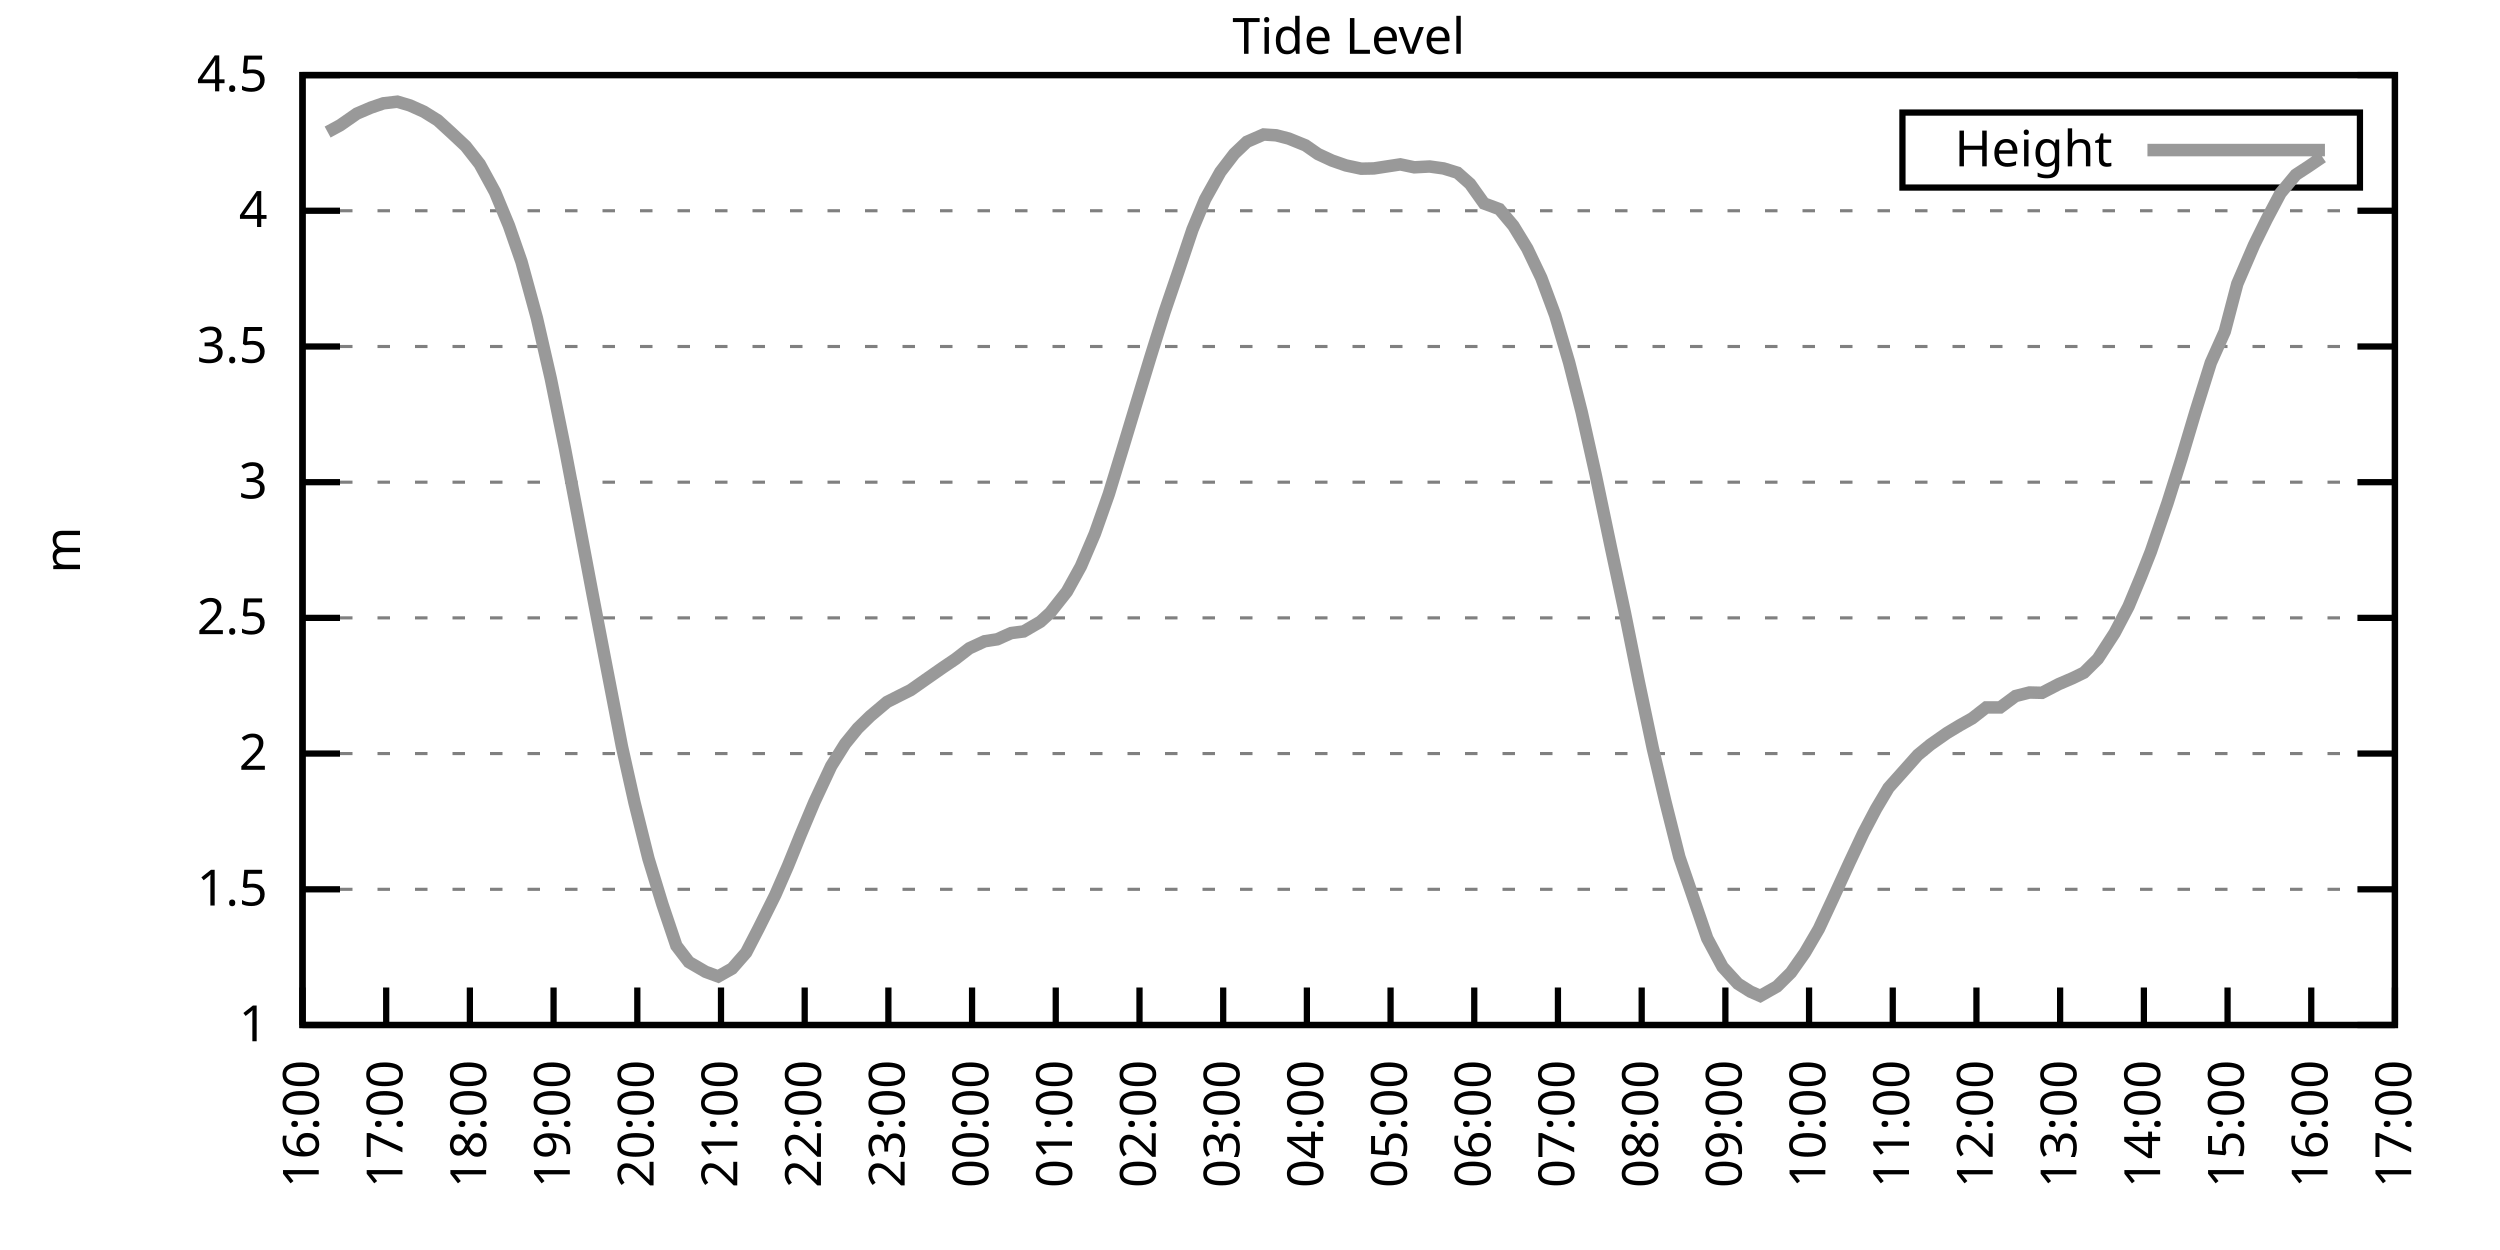
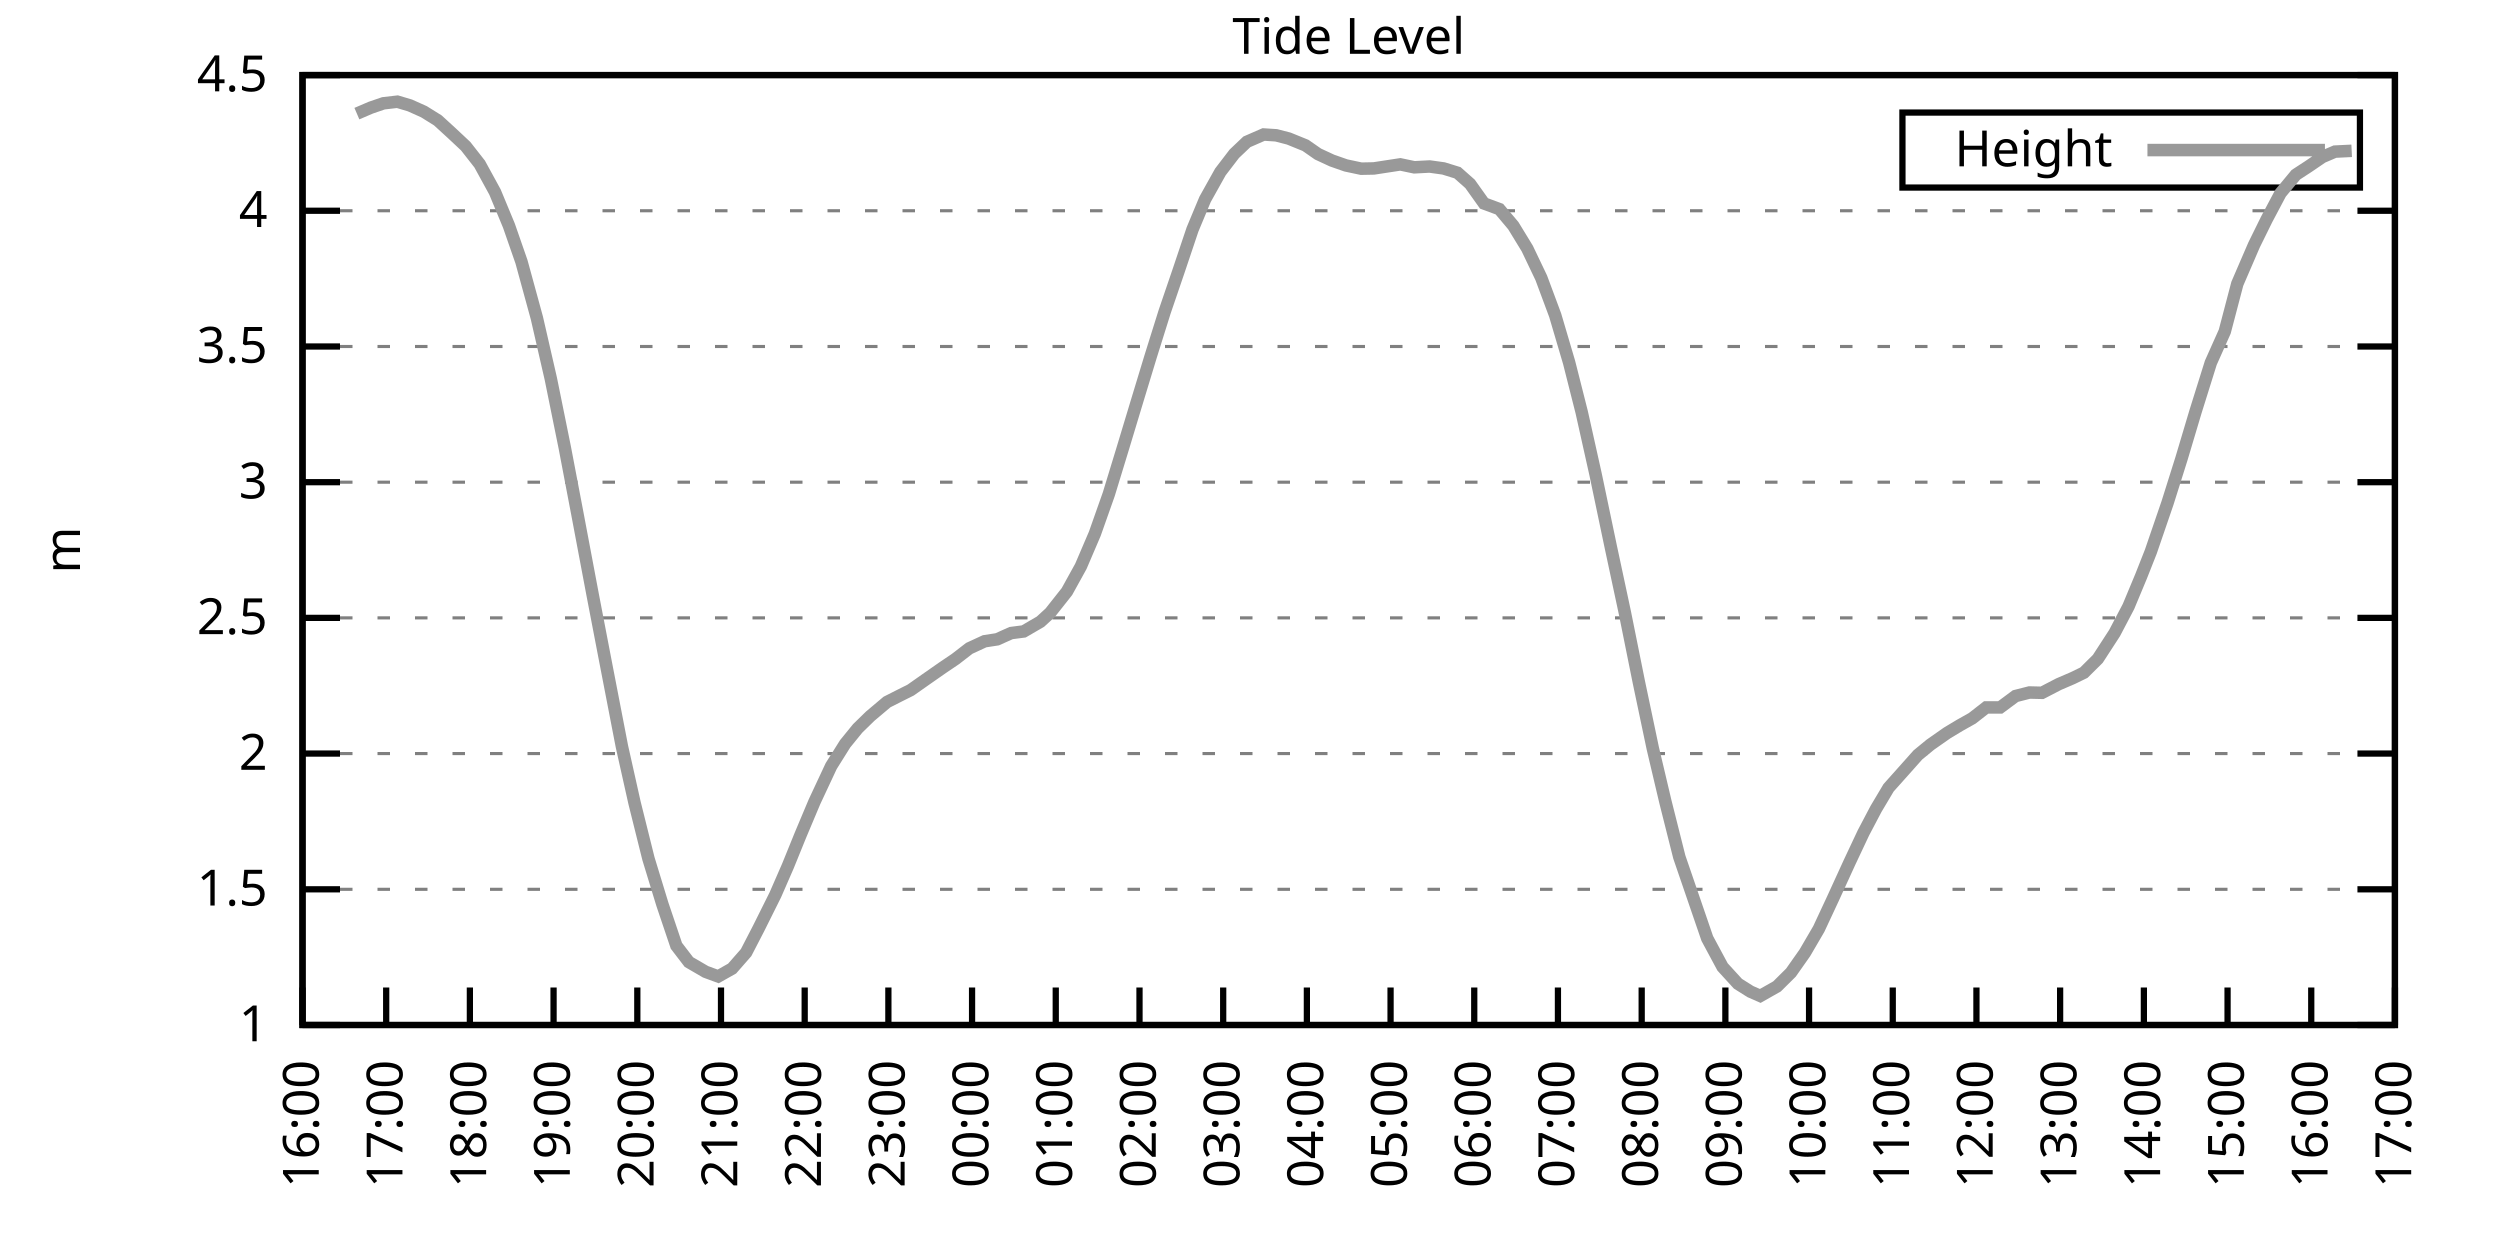
<svg xmlns="http://www.w3.org/2000/svg" xmlns:xlink="http://www.w3.org/1999/xlink" width="400" height="200" viewBox="0 0 400 200">
  <g id="gnuplot_canvas">
    <rect x="0" y="0" width="400" height="200" fill="none" />
    <defs>
      <circle id="gpDot" r="0.5" stroke-width="0.5" stroke="currentColor" />
      <path id="gpPt0" stroke-width="0.333" stroke="currentColor" d="M-1,0 h2 M0,-1 v2" />
      <path id="gpPt1" stroke-width="0.333" stroke="currentColor" d="M-1,-1 L1,1 M1,-1 L-1,1" />
      <path id="gpPt2" stroke-width="0.333" stroke="currentColor" d="M-1,0 L1,0 M0,-1 L0,1 M-1,-1 L1,1 M-1,1 L1,-1" />
      <rect id="gpPt3" stroke-width="0.333" stroke="currentColor" x="-1" y="-1" width="2" height="2" />
      <rect id="gpPt4" stroke-width="0.333" stroke="currentColor" fill="currentColor" x="-1" y="-1" width="2" height="2" />
      <circle id="gpPt5" stroke-width="0.333" stroke="currentColor" cx="0" cy="0" r="1" />
      <use xlink:href="#gpPt5" id="gpPt6" fill="currentColor" stroke="none" />
      <path id="gpPt7" stroke-width="0.333" stroke="currentColor" d="M0,-1.33 L-1.33,0.67 L1.33,0.67 z" />
      <use xlink:href="#gpPt7" id="gpPt8" fill="currentColor" stroke="none" />
      <use xlink:href="#gpPt7" id="gpPt9" stroke="currentColor" transform="rotate(180)" />
      <use xlink:href="#gpPt9" id="gpPt10" fill="currentColor" stroke="none" />
      <use xlink:href="#gpPt3" id="gpPt11" stroke="currentColor" transform="rotate(45)" />
      <use xlink:href="#gpPt11" id="gpPt12" fill="currentColor" stroke="none" />
      <path id="gpPt13" stroke-width="0.333" stroke="currentColor" d="M0,1.330 L1.265,0.411 L0.782,-1.067 L-0.782,-1.076 L-1.265,0.411 z" />
      <use xlink:href="#gpPt13" id="gpPt14" fill="currentColor" stroke="none" />
      <filter id="textbox" filterUnits="objectBoundingBox" x="0" y="0" height="1" width="1">
        <feFlood flood-color="white" flood-opacity="1" result="bgnd" />
        <feComposite in="SourceGraphic" in2="bgnd" operator="atop" />
      </filter>
      <filter id="greybox" filterUnits="objectBoundingBox" x="0" y="0" height="1" width="1">
        <feFlood flood-color="lightgrey" flood-opacity="1" result="grey" />
        <feComposite in="SourceGraphic" in2="grey" operator="atop" />
      </filter>
    </defs>
    <g fill="none" color="white" stroke="currentColor" stroke-width="1.00" stroke-linecap="butt" stroke-linejoin="miter">
</g>
    <g fill="none" color="black" stroke="currentColor" stroke-width="1.00" stroke-linecap="butt" stroke-linejoin="miter">
      <g stroke="none" shape-rendering="crispEdges">
        <polygon fill="rgb(255, 255, 255)" points="48.40,164.00 383.18,164.00 383.18,12.02 48.40,12.02 " />
      </g>
    </g>
    <g fill="none" color="black" stroke="currentColor" stroke-width="1.00" stroke-linecap="butt" stroke-linejoin="miter">
</g>
    <g fill="none" color="black" stroke="black" stroke-width="0.50" stroke-linecap="butt" stroke-linejoin="miter">
</g>
    <g fill="none" color="gray" stroke="currentColor" stroke-width="0.50" stroke-linecap="butt" stroke-linejoin="miter">
      <path stroke="gray" stroke-dasharray="2,4" class="gridline" d="M48.40,164.00 L383.19,164.00  " />
    </g>
    <g fill="none" color="gray" stroke="gray" stroke-width="1.00" stroke-linecap="butt" stroke-linejoin="miter">
</g>
    <g fill="none" color="black" stroke="currentColor" stroke-width="1.00" stroke-linecap="butt" stroke-linejoin="miter">
      <path stroke="black" d="M48.40,164.00 L54.40,164.00 M383.19,164.00 L377.19,164.00  " />
      <g transform="translate(42.80,166.60)" stroke="none" fill="black" font-family="Sans" font-size="8.00" text-anchor="end">
        <text>
          <tspan font-family="Sans"> 1</tspan>
        </text>
      </g>
    </g>
    <g fill="none" color="black" stroke="currentColor" stroke-width="1.00" stroke-linecap="butt" stroke-linejoin="miter">
</g>
    <g fill="none" color="black" stroke="black" stroke-width="0.50" stroke-linecap="butt" stroke-linejoin="miter">
</g>
    <g fill="none" color="gray" stroke="currentColor" stroke-width="0.50" stroke-linecap="butt" stroke-linejoin="miter">
      <path stroke="gray" stroke-dasharray="2,4" class="gridline" d="M48.40,142.29 L383.19,142.29  " />
    </g>
    <g fill="none" color="gray" stroke="gray" stroke-width="1.00" stroke-linecap="butt" stroke-linejoin="miter">
</g>
    <g fill="none" color="black" stroke="currentColor" stroke-width="1.00" stroke-linecap="butt" stroke-linejoin="miter">
      <path stroke="black" d="M48.40,142.29 L54.40,142.29 M383.19,142.29 L377.19,142.29  " />
      <g transform="translate(42.80,144.89)" stroke="none" fill="black" font-family="Sans" font-size="8.00" text-anchor="end">
        <text>
          <tspan font-family="Sans"> 1.5</tspan>
        </text>
      </g>
    </g>
    <g fill="none" color="black" stroke="currentColor" stroke-width="1.00" stroke-linecap="butt" stroke-linejoin="miter">
</g>
    <g fill="none" color="black" stroke="black" stroke-width="0.50" stroke-linecap="butt" stroke-linejoin="miter">
</g>
    <g fill="none" color="gray" stroke="currentColor" stroke-width="0.50" stroke-linecap="butt" stroke-linejoin="miter">
      <path stroke="gray" stroke-dasharray="2,4" class="gridline" d="M48.40,120.57 L383.19,120.57  " />
    </g>
    <g fill="none" color="gray" stroke="gray" stroke-width="1.00" stroke-linecap="butt" stroke-linejoin="miter">
</g>
    <g fill="none" color="black" stroke="currentColor" stroke-width="1.00" stroke-linecap="butt" stroke-linejoin="miter">
      <path stroke="black" d="M48.40,120.57 L54.40,120.57 M383.19,120.57 L377.19,120.57  " />
      <g transform="translate(42.80,123.17)" stroke="none" fill="black" font-family="Sans" font-size="8.00" text-anchor="end">
        <text>
          <tspan font-family="Sans"> 2</tspan>
        </text>
      </g>
    </g>
    <g fill="none" color="black" stroke="currentColor" stroke-width="1.00" stroke-linecap="butt" stroke-linejoin="miter">
</g>
    <g fill="none" color="black" stroke="black" stroke-width="0.50" stroke-linecap="butt" stroke-linejoin="miter">
</g>
    <g fill="none" color="gray" stroke="currentColor" stroke-width="0.50" stroke-linecap="butt" stroke-linejoin="miter">
      <path stroke="gray" stroke-dasharray="2,4" class="gridline" d="M48.40,98.86 L383.19,98.86  " />
    </g>
    <g fill="none" color="gray" stroke="gray" stroke-width="1.00" stroke-linecap="butt" stroke-linejoin="miter">
</g>
    <g fill="none" color="black" stroke="currentColor" stroke-width="1.00" stroke-linecap="butt" stroke-linejoin="miter">
      <path stroke="black" d="M48.40,98.86 L54.40,98.86 M383.19,98.86 L377.19,98.86  " />
      <g transform="translate(42.80,101.46)" stroke="none" fill="black" font-family="Sans" font-size="8.00" text-anchor="end">
        <text>
          <tspan font-family="Sans"> 2.5</tspan>
        </text>
      </g>
    </g>
    <g fill="none" color="black" stroke="currentColor" stroke-width="1.00" stroke-linecap="butt" stroke-linejoin="miter">
</g>
    <g fill="none" color="black" stroke="black" stroke-width="0.50" stroke-linecap="butt" stroke-linejoin="miter">
</g>
    <g fill="none" color="gray" stroke="currentColor" stroke-width="0.50" stroke-linecap="butt" stroke-linejoin="miter">
      <path stroke="gray" stroke-dasharray="2,4" class="gridline" d="M48.40,77.15 L383.19,77.15  " />
    </g>
    <g fill="none" color="gray" stroke="gray" stroke-width="1.00" stroke-linecap="butt" stroke-linejoin="miter">
</g>
    <g fill="none" color="black" stroke="currentColor" stroke-width="1.00" stroke-linecap="butt" stroke-linejoin="miter">
      <path stroke="black" d="M48.40,77.15 L54.40,77.15 M383.19,77.15 L377.19,77.15  " />
      <g transform="translate(42.80,79.75)" stroke="none" fill="black" font-family="Sans" font-size="8.00" text-anchor="end">
        <text>
          <tspan font-family="Sans"> 3</tspan>
        </text>
      </g>
    </g>
    <g fill="none" color="black" stroke="currentColor" stroke-width="1.00" stroke-linecap="butt" stroke-linejoin="miter">
</g>
    <g fill="none" color="black" stroke="black" stroke-width="0.50" stroke-linecap="butt" stroke-linejoin="miter">
</g>
    <g fill="none" color="gray" stroke="currentColor" stroke-width="0.50" stroke-linecap="butt" stroke-linejoin="miter">
      <path stroke="gray" stroke-dasharray="2,4" class="gridline" d="M48.40,55.44 L383.19,55.44  " />
    </g>
    <g fill="none" color="gray" stroke="gray" stroke-width="1.00" stroke-linecap="butt" stroke-linejoin="miter">
</g>
    <g fill="none" color="black" stroke="currentColor" stroke-width="1.00" stroke-linecap="butt" stroke-linejoin="miter">
      <path stroke="black" d="M48.40,55.44 L54.40,55.44 M383.19,55.44 L377.19,55.44  " />
      <g transform="translate(42.80,58.04)" stroke="none" fill="black" font-family="Sans" font-size="8.00" text-anchor="end">
        <text>
          <tspan font-family="Sans"> 3.5</tspan>
        </text>
      </g>
    </g>
    <g fill="none" color="black" stroke="currentColor" stroke-width="1.00" stroke-linecap="butt" stroke-linejoin="miter">
</g>
    <g fill="none" color="black" stroke="black" stroke-width="0.50" stroke-linecap="butt" stroke-linejoin="miter">
</g>
    <g fill="none" color="gray" stroke="currentColor" stroke-width="0.50" stroke-linecap="butt" stroke-linejoin="miter">
      <path stroke="gray" stroke-dasharray="2,4" class="gridline" d="M48.40,33.72 L383.19,33.72  " />
    </g>
    <g fill="none" color="gray" stroke="gray" stroke-width="1.00" stroke-linecap="butt" stroke-linejoin="miter">
</g>
    <g fill="none" color="black" stroke="currentColor" stroke-width="1.00" stroke-linecap="butt" stroke-linejoin="miter">
      <path stroke="black" d="M48.40,33.72 L54.40,33.72 M383.19,33.72 L377.19,33.72  " />
      <g transform="translate(42.80,36.32)" stroke="none" fill="black" font-family="Sans" font-size="8.00" text-anchor="end">
        <text>
          <tspan font-family="Sans"> 4</tspan>
        </text>
      </g>
    </g>
    <g fill="none" color="black" stroke="currentColor" stroke-width="1.00" stroke-linecap="butt" stroke-linejoin="miter">
</g>
    <g fill="none" color="black" stroke="black" stroke-width="0.50" stroke-linecap="butt" stroke-linejoin="miter">
</g>
    <g fill="none" color="gray" stroke="currentColor" stroke-width="0.50" stroke-linecap="butt" stroke-linejoin="miter">
      <path stroke="gray" stroke-dasharray="2,4" class="gridline" d="M48.40,12.01 L383.19,12.01  " />
    </g>
    <g fill="none" color="gray" stroke="gray" stroke-width="1.00" stroke-linecap="butt" stroke-linejoin="miter">
</g>
    <g fill="none" color="black" stroke="currentColor" stroke-width="1.00" stroke-linecap="butt" stroke-linejoin="miter">
      <path stroke="black" d="M48.40,12.01 L54.40,12.01 M383.19,12.01 L377.19,12.01  " />
      <g transform="translate(42.80,14.61)" stroke="none" fill="black" font-family="Sans" font-size="8.00" text-anchor="end">
        <text>
          <tspan font-family="Sans"> 4.5</tspan>
        </text>
      </g>
    </g>
    <g fill="none" color="black" stroke="currentColor" stroke-width="1.00" stroke-linecap="butt" stroke-linejoin="miter">
      <path stroke="black" d="M48.40,164.00 L48.40,158.00  " />
      <g transform="translate(51.00,169.60) rotate(270.00)" stroke="none" fill="black" font-family="Sans" font-size="8.00" text-anchor="end">
        <text>
          <tspan font-family="Sans">16:00</tspan>
        </text>
      </g>
    </g>
    <g fill="none" color="black" stroke="currentColor" stroke-width="1.00" stroke-linecap="butt" stroke-linejoin="miter">
      <path stroke="black" d="M61.79,164.00 L61.79,158.00  " />
      <g transform="translate(64.39,169.60) rotate(270.00)" stroke="none" fill="black" font-family="Sans" font-size="8.00" text-anchor="end">
        <text>
          <tspan font-family="Sans">17:00</tspan>
        </text>
      </g>
    </g>
    <g fill="none" color="black" stroke="currentColor" stroke-width="1.00" stroke-linecap="butt" stroke-linejoin="miter">
      <path stroke="black" d="M75.18,164.00 L75.18,158.00  " />
      <g transform="translate(77.78,169.60) rotate(270.00)" stroke="none" fill="black" font-family="Sans" font-size="8.00" text-anchor="end">
        <text>
          <tspan font-family="Sans">18:00</tspan>
        </text>
      </g>
    </g>
    <g fill="none" color="black" stroke="currentColor" stroke-width="1.00" stroke-linecap="butt" stroke-linejoin="miter">
      <path stroke="black" d="M88.57,164.00 L88.57,158.00  " />
      <g transform="translate(91.17,169.60) rotate(270.00)" stroke="none" fill="black" font-family="Sans" font-size="8.00" text-anchor="end">
        <text>
          <tspan font-family="Sans">19:00</tspan>
        </text>
      </g>
    </g>
    <g fill="none" color="black" stroke="currentColor" stroke-width="1.00" stroke-linecap="butt" stroke-linejoin="miter">
      <path stroke="black" d="M101.97,164.00 L101.97,158.00  " />
      <g transform="translate(104.57,169.60) rotate(270.00)" stroke="none" fill="black" font-family="Sans" font-size="8.00" text-anchor="end">
        <text>
          <tspan font-family="Sans">20:00</tspan>
        </text>
      </g>
    </g>
    <g fill="none" color="black" stroke="currentColor" stroke-width="1.00" stroke-linecap="butt" stroke-linejoin="miter">
      <path stroke="black" d="M115.36,164.00 L115.36,158.00  " />
      <g transform="translate(117.96,169.60) rotate(270.00)" stroke="none" fill="black" font-family="Sans" font-size="8.00" text-anchor="end">
        <text>
          <tspan font-family="Sans">21:00</tspan>
        </text>
      </g>
    </g>
    <g fill="none" color="black" stroke="currentColor" stroke-width="1.00" stroke-linecap="butt" stroke-linejoin="miter">
      <path stroke="black" d="M128.75,164.00 L128.75,158.00  " />
      <g transform="translate(131.35,169.60) rotate(270.00)" stroke="none" fill="black" font-family="Sans" font-size="8.00" text-anchor="end">
        <text>
          <tspan font-family="Sans">22:00</tspan>
        </text>
      </g>
    </g>
    <g fill="none" color="black" stroke="currentColor" stroke-width="1.00" stroke-linecap="butt" stroke-linejoin="miter">
      <path stroke="black" d="M142.14,164.00 L142.14,158.00  " />
      <g transform="translate(144.74,169.60) rotate(270.00)" stroke="none" fill="black" font-family="Sans" font-size="8.00" text-anchor="end">
        <text>
          <tspan font-family="Sans">23:00</tspan>
        </text>
      </g>
    </g>
    <g fill="none" color="black" stroke="currentColor" stroke-width="1.00" stroke-linecap="butt" stroke-linejoin="miter">
      <path stroke="black" d="M155.53,164.00 L155.53,158.00  " />
      <g transform="translate(158.13,169.60) rotate(270.00)" stroke="none" fill="black" font-family="Sans" font-size="8.00" text-anchor="end">
        <text>
          <tspan font-family="Sans">00:00</tspan>
        </text>
      </g>
    </g>
    <g fill="none" color="black" stroke="currentColor" stroke-width="1.00" stroke-linecap="butt" stroke-linejoin="miter">
      <path stroke="black" d="M168.92,164.00 L168.92,158.00  " />
      <g transform="translate(171.52,169.60) rotate(270.00)" stroke="none" fill="black" font-family="Sans" font-size="8.00" text-anchor="end">
        <text>
          <tspan font-family="Sans">01:00</tspan>
        </text>
      </g>
    </g>
    <g fill="none" color="black" stroke="currentColor" stroke-width="1.00" stroke-linecap="butt" stroke-linejoin="miter">
      <path stroke="black" d="M182.32,164.00 L182.32,158.00  " />
      <g transform="translate(184.92,169.60) rotate(270.00)" stroke="none" fill="black" font-family="Sans" font-size="8.00" text-anchor="end">
        <text>
          <tspan font-family="Sans">02:00</tspan>
        </text>
      </g>
    </g>
    <g fill="none" color="black" stroke="currentColor" stroke-width="1.00" stroke-linecap="butt" stroke-linejoin="miter">
      <path stroke="black" d="M195.71,164.00 L195.71,158.00  " />
      <g transform="translate(198.31,169.60) rotate(270.00)" stroke="none" fill="black" font-family="Sans" font-size="8.00" text-anchor="end">
        <text>
          <tspan font-family="Sans">03:00</tspan>
        </text>
      </g>
    </g>
    <g fill="none" color="black" stroke="currentColor" stroke-width="1.00" stroke-linecap="butt" stroke-linejoin="miter">
      <path stroke="black" d="M209.10,164.00 L209.10,158.00  " />
      <g transform="translate(211.70,169.60) rotate(270.00)" stroke="none" fill="black" font-family="Sans" font-size="8.00" text-anchor="end">
        <text>
          <tspan font-family="Sans">04:00</tspan>
        </text>
      </g>
    </g>
    <g fill="none" color="black" stroke="currentColor" stroke-width="1.00" stroke-linecap="butt" stroke-linejoin="miter">
      <path stroke="black" d="M222.49,164.00 L222.49,158.00  " />
      <g transform="translate(225.09,169.60) rotate(270.00)" stroke="none" fill="black" font-family="Sans" font-size="8.00" text-anchor="end">
        <text>
          <tspan font-family="Sans">05:00</tspan>
        </text>
      </g>
    </g>
    <g fill="none" color="black" stroke="currentColor" stroke-width="1.00" stroke-linecap="butt" stroke-linejoin="miter">
      <path stroke="black" d="M235.88,164.00 L235.88,158.00  " />
      <g transform="translate(238.48,169.60) rotate(270.00)" stroke="none" fill="black" font-family="Sans" font-size="8.00" text-anchor="end">
        <text>
          <tspan font-family="Sans">06:00</tspan>
        </text>
      </g>
    </g>
    <g fill="none" color="black" stroke="currentColor" stroke-width="1.00" stroke-linecap="butt" stroke-linejoin="miter">
      <path stroke="black" d="M249.27,164.00 L249.27,158.00  " />
      <g transform="translate(251.87,169.60) rotate(270.00)" stroke="none" fill="black" font-family="Sans" font-size="8.00" text-anchor="end">
        <text>
          <tspan font-family="Sans">07:00</tspan>
        </text>
      </g>
    </g>
    <g fill="none" color="black" stroke="currentColor" stroke-width="1.00" stroke-linecap="butt" stroke-linejoin="miter">
      <path stroke="black" d="M262.67,164.00 L262.67,158.00  " />
      <g transform="translate(265.27,169.60) rotate(270.00)" stroke="none" fill="black" font-family="Sans" font-size="8.00" text-anchor="end">
        <text>
          <tspan font-family="Sans">08:00</tspan>
        </text>
      </g>
    </g>
    <g fill="none" color="black" stroke="currentColor" stroke-width="1.00" stroke-linecap="butt" stroke-linejoin="miter">
      <path stroke="black" d="M276.06,164.00 L276.06,158.00  " />
      <g transform="translate(278.66,169.60) rotate(270.00)" stroke="none" fill="black" font-family="Sans" font-size="8.00" text-anchor="end">
        <text>
          <tspan font-family="Sans">09:00</tspan>
        </text>
      </g>
    </g>
    <g fill="none" color="black" stroke="currentColor" stroke-width="1.00" stroke-linecap="butt" stroke-linejoin="miter">
      <path stroke="black" d="M289.45,164.00 L289.45,158.00  " />
      <g transform="translate(292.05,169.60) rotate(270.00)" stroke="none" fill="black" font-family="Sans" font-size="8.00" text-anchor="end">
        <text>
          <tspan font-family="Sans">10:00</tspan>
        </text>
      </g>
    </g>
    <g fill="none" color="black" stroke="currentColor" stroke-width="1.00" stroke-linecap="butt" stroke-linejoin="miter">
      <path stroke="black" d="M302.84,164.00 L302.84,158.00  " />
      <g transform="translate(305.44,169.60) rotate(270.00)" stroke="none" fill="black" font-family="Sans" font-size="8.00" text-anchor="end">
        <text>
          <tspan font-family="Sans">11:00</tspan>
        </text>
      </g>
    </g>
    <g fill="none" color="black" stroke="currentColor" stroke-width="1.00" stroke-linecap="butt" stroke-linejoin="miter">
      <path stroke="black" d="M316.23,164.00 L316.23,158.00  " />
      <g transform="translate(318.83,169.60) rotate(270.00)" stroke="none" fill="black" font-family="Sans" font-size="8.00" text-anchor="end">
        <text>
          <tspan font-family="Sans">12:00</tspan>
        </text>
      </g>
    </g>
    <g fill="none" color="black" stroke="currentColor" stroke-width="1.00" stroke-linecap="butt" stroke-linejoin="miter">
      <path stroke="black" d="M329.62,164.00 L329.62,158.00  " />
      <g transform="translate(332.22,169.60) rotate(270.00)" stroke="none" fill="black" font-family="Sans" font-size="8.00" text-anchor="end">
        <text>
          <tspan font-family="Sans">13:00</tspan>
        </text>
      </g>
    </g>
    <g fill="none" color="black" stroke="currentColor" stroke-width="1.00" stroke-linecap="butt" stroke-linejoin="miter">
      <path stroke="black" d="M343.02,164.00 L343.02,158.00  " />
      <g transform="translate(345.62,169.60) rotate(270.00)" stroke="none" fill="black" font-family="Sans" font-size="8.00" text-anchor="end">
        <text>
          <tspan font-family="Sans">14:00</tspan>
        </text>
      </g>
    </g>
    <g fill="none" color="black" stroke="currentColor" stroke-width="1.00" stroke-linecap="butt" stroke-linejoin="miter">
      <path stroke="black" d="M356.41,164.00 L356.41,158.00  " />
      <g transform="translate(359.01,169.60) rotate(270.00)" stroke="none" fill="black" font-family="Sans" font-size="8.00" text-anchor="end">
        <text>
          <tspan font-family="Sans">15:00</tspan>
        </text>
      </g>
    </g>
    <g fill="none" color="black" stroke="currentColor" stroke-width="1.00" stroke-linecap="butt" stroke-linejoin="miter">
      <path stroke="black" d="M369.80,164.00 L369.80,158.00  " />
      <g transform="translate(372.40,169.60) rotate(270.00)" stroke="none" fill="black" font-family="Sans" font-size="8.00" text-anchor="end">
        <text>
          <tspan font-family="Sans">16:00</tspan>
        </text>
      </g>
    </g>
    <g fill="none" color="black" stroke="currentColor" stroke-width="1.00" stroke-linecap="butt" stroke-linejoin="miter">
      <path stroke="black" d="M383.19,164.00 L383.19,158.00  " />
      <g transform="translate(385.79,169.60) rotate(270.00)" stroke="none" fill="black" font-family="Sans" font-size="8.00" text-anchor="end">
        <text>
          <tspan font-family="Sans">17:00</tspan>
        </text>
      </g>
    </g>
    <g fill="none" color="black" stroke="currentColor" stroke-width="1.00" stroke-linecap="butt" stroke-linejoin="miter">
</g>
    <g fill="none" color="black" stroke="currentColor" stroke-width="1.00" stroke-linecap="butt" stroke-linejoin="miter">
      <path stroke="black" d="M48.40,12.01 L48.40,164.00 L383.19,164.00 L383.19,12.01 L48.40,12.01 Z  " />
    </g>
    <g fill="none" color="black" stroke="currentColor" stroke-width="1.00" stroke-linecap="butt" stroke-linejoin="miter">
</g>
    <g fill="none" color="black" stroke="currentColor" stroke-width="1.00" stroke-linecap="butt" stroke-linejoin="miter">
      <path stroke="black" d="M304.39,30.01 L304.39,18.01 L377.59,18.01 L377.59,30.01 L304.39,30.01 Z  " />
    </g>
    <g id="Tide_level_plot_1">
      <g fill="none" color="white" stroke="black" stroke-width="2.00" stroke-linecap="butt" stroke-linejoin="miter">
</g>
      <g fill="none" color="black" stroke="currentColor" stroke-width="2.00" stroke-linecap="butt" stroke-linejoin="miter">
        <g transform="translate(337.99,26.61)" stroke="none" fill="black" font-family="Sans" font-size="8.00" text-anchor="end">
          <text>
            <tspan font-family="Sans">Height</tspan>
          </text>
        </g>
      </g>
      <g fill="none" color="black" stroke="currentColor" stroke-width="2.00" stroke-linecap="butt" stroke-linejoin="miter">
-         <path stroke="rgb(153, 153, 153)" d="M343.59,24.01 L371.99,24.01 M52.42,21.13 L54.43,20.04 L57.10,18.18 L59.34,17.22 L61.35,16.53 L63.58,16.27   L65.59,16.87 L67.82,17.87 L70.05,19.26 L72.28,21.30 L74.51,23.39 L76.75,26.25 L79.20,30.73 L81.43,36.11   L83.44,41.89 L85.90,50.88 L88.13,60.60 L90.36,71.59 L92.37,82.14 L94.82,95.13 L96.83,105.59 L99.51,119.45   L101.52,128.43 L103.75,137.38 L105.98,144.68 L108.22,151.32 L110.22,153.93 L112.90,155.49 L114.91,156.23 L117.14,154.97   L119.38,152.41 L121.38,148.54 L124.06,143.16 L126.07,138.55 L128.08,133.60 L130.31,128.30 L132.99,122.57 L135.22,119.01   L137.23,116.54 L139.24,114.58 L141.92,112.32 L144.15,111.19 L145.71,110.41 L148.17,108.68 L150.85,106.81 L152.85,105.46   L155.09,103.73 L157.54,102.60 L159.55,102.29 L161.78,101.29 L163.79,101.03 L166.47,99.47 L168.03,98.04 L170.71,94.65   L172.94,90.61 L175.17,85.40 L177.41,79.06 L179.64,71.76 L181.87,64.38 L184.10,57.04 L186.33,49.92 L188.57,43.36   L190.80,36.72 L192.81,31.90 L195.26,27.51 L197.49,24.60 L199.50,22.69 L202.18,21.52 L204.19,21.65 L206.20,22.17   L208.88,23.26 L210.88,24.65 L213.12,25.69 L215.35,26.47 L217.80,26.99 L219.81,26.95 L224.05,26.30 L226.29,26.77   L228.74,26.64 L230.97,26.95 L233.20,27.64 L235.21,29.42 L237.44,32.55 L239.90,33.46 L242.13,36.11 L244.36,39.76   L246.60,44.45 L248.83,50.44 L251.06,58.00 L253.07,65.94 L255.30,75.93 L257.76,87.66 L259.99,98.08 L262.22,109.15   L264.45,119.75 L266.46,128.26 L268.69,137.12 L273.16,150.15 L275.61,154.71 L278.07,157.40 L280.07,158.66 L281.64,159.35   L284.32,157.83 L286.55,155.62 L288.78,152.45 L291.01,148.63 L293.24,143.85 L295.92,137.99 L298.15,133.25 L300.16,129.43   L302.17,126.05 L304.85,123.05 L306.86,120.79 L308.87,119.14 L311.54,117.27 L313.55,116.06 L315.56,114.93 L317.79,113.19   L320.03,113.19 L322.48,111.37 L324.71,110.80 L326.72,110.85 L329.40,109.46 L331.63,108.50 L333.42,107.63 L335.65,105.42   L338.33,101.29 L340.56,97.04 L342.57,92.22 L344.13,88.27 L346.81,80.45 L349.04,73.37 L351.27,65.90 L353.73,58.04   L355.96,53.05 L357.97,45.40 L360.65,39.19 L362.66,35.11 L364.89,30.90 L367.34,27.95 L369.35,26.64 L371.58,25.12    " />
+         <path stroke="rgb(153, 153, 153)" d="M343.59,24.01 L371.99,24.01 M57.10,18.18 L59.34,17.22 L61.35,16.53 L63.58,16.27 L65.59,16.87 L67.82,17.87   L70.05,19.26 L72.28,21.30 L74.51,23.39 L76.75,26.25 L79.20,30.73 L81.43,36.11 L83.44,41.89 L85.90,50.88   L88.13,60.60 L90.36,71.59 L92.37,82.14 L94.82,95.13 L96.83,105.59 L99.51,119.45 L101.52,128.43 L103.75,137.38   L105.98,144.68 L108.22,151.32 L110.22,153.93 L112.90,155.49 L114.91,156.23 L117.14,154.97 L119.38,152.41 L121.38,148.54   L124.06,143.16 L126.07,138.55 L128.08,133.60 L130.31,128.30 L132.99,122.57 L135.22,119.01 L137.23,116.54 L139.24,114.58   L141.92,112.32 L144.15,111.19 L145.71,110.41 L148.17,108.68 L150.85,106.81 L152.85,105.46 L155.09,103.73 L157.54,102.60   L159.55,102.29 L161.78,101.29 L163.79,101.03 L166.47,99.47 L168.03,98.04 L170.71,94.65 L172.94,90.61 L175.17,85.40   L177.41,79.06 L179.64,71.76 L181.87,64.38 L184.10,57.04 L186.33,49.92 L188.57,43.36 L190.80,36.72 L192.81,31.90   L195.26,27.51 L197.49,24.60 L199.50,22.69 L202.18,21.52 L204.19,21.65 L206.20,22.17 L208.88,23.26 L210.88,24.65   L213.12,25.69 L215.35,26.47 L217.80,26.99 L219.81,26.95 L224.05,26.30 L226.29,26.77 L228.74,26.64 L230.97,26.95   L233.20,27.64 L235.21,29.42 L237.44,32.55 L239.90,33.46 L242.13,36.11 L244.36,39.76 L246.60,44.45 L248.83,50.44   L251.06,58.00 L253.07,65.94 L255.30,75.93 L257.76,87.66 L259.99,98.08 L262.22,109.15 L264.45,119.75 L266.46,128.26   L268.69,137.12 L273.16,150.15 L275.61,154.71 L278.07,157.40 L280.07,158.66 L281.64,159.35 L284.32,157.83 L286.55,155.62   L288.78,152.45 L291.01,148.63 L293.24,143.85 L295.92,137.99 L298.15,133.25 L300.16,129.43 L302.17,126.05 L304.85,123.05   L306.86,120.79 L308.87,119.14 L311.54,117.27 L313.55,116.06 L315.56,114.93 L317.79,113.19 L320.03,113.19 L322.48,111.37   L324.71,110.80 L326.72,110.85 L329.40,109.46 L331.63,108.50 L333.42,107.63 L335.65,105.42 L338.33,101.29 L340.56,97.04   L342.57,92.22 L344.13,88.27 L346.81,80.45 L349.04,73.37 L351.27,65.90 L353.73,58.04 L355.96,53.05 L357.97,45.40   L360.65,39.19 L362.66,35.11 L364.89,30.90 L367.34,27.95 L369.35,26.64 L371.58,25.12 L373.59,24.26 L376.27,24.13    " />
      </g>
    </g>
    <g fill="none" color="black" stroke="currentColor" stroke-width="2.00" stroke-linecap="butt" stroke-linejoin="miter">
</g>
    <g fill="none" color="black" stroke="black" stroke-width="1.00" stroke-linecap="butt" stroke-linejoin="miter">
</g>
    <g fill="none" color="black" stroke="currentColor" stroke-width="1.00" stroke-linecap="butt" stroke-linejoin="miter">
      <path stroke="black" d="M48.40,12.01 L48.40,164.00 L383.19,164.00 L383.19,12.01 L48.40,12.01 Z  " />
      <g transform="translate(12.80,88.01) rotate(270.00)" stroke="none" fill="black" font-family="Sans" font-size="8.00" text-anchor="middle">
        <text>
          <tspan font-family="Sans">m</tspan>
        </text>
      </g>
    </g>
    <g fill="none" color="black" stroke="currentColor" stroke-width="1.00" stroke-linecap="butt" stroke-linejoin="miter">
</g>
    <g fill="none" color="black" stroke="currentColor" stroke-width="1.00" stroke-linecap="butt" stroke-linejoin="miter">
      <g transform="translate(215.79,8.61)" stroke="none" fill="black" font-family="Sans" font-size="8.00" text-anchor="middle">
        <text>
          <tspan font-family="Sans">Tide Level</tspan>
        </text>
      </g>
    </g>
    <g fill="none" color="black" stroke="currentColor" stroke-width="1.00" stroke-linecap="butt" stroke-linejoin="miter">
</g>
  </g>
</svg>
